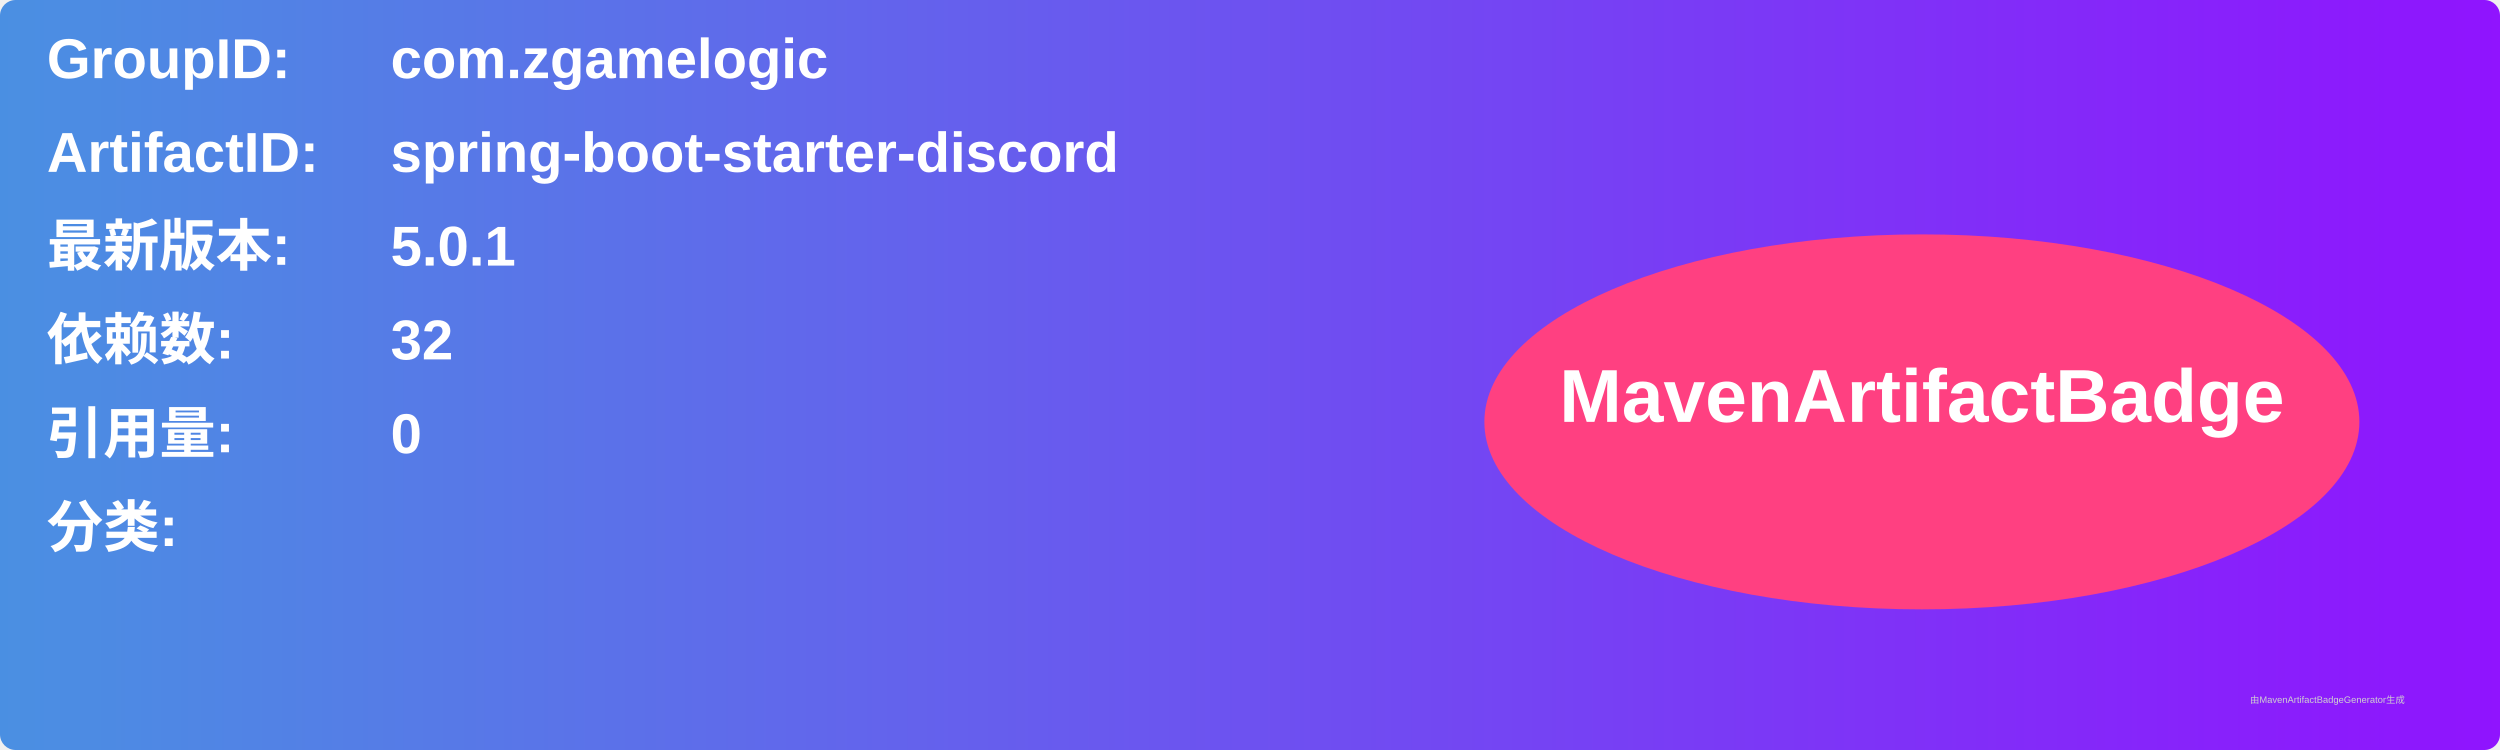
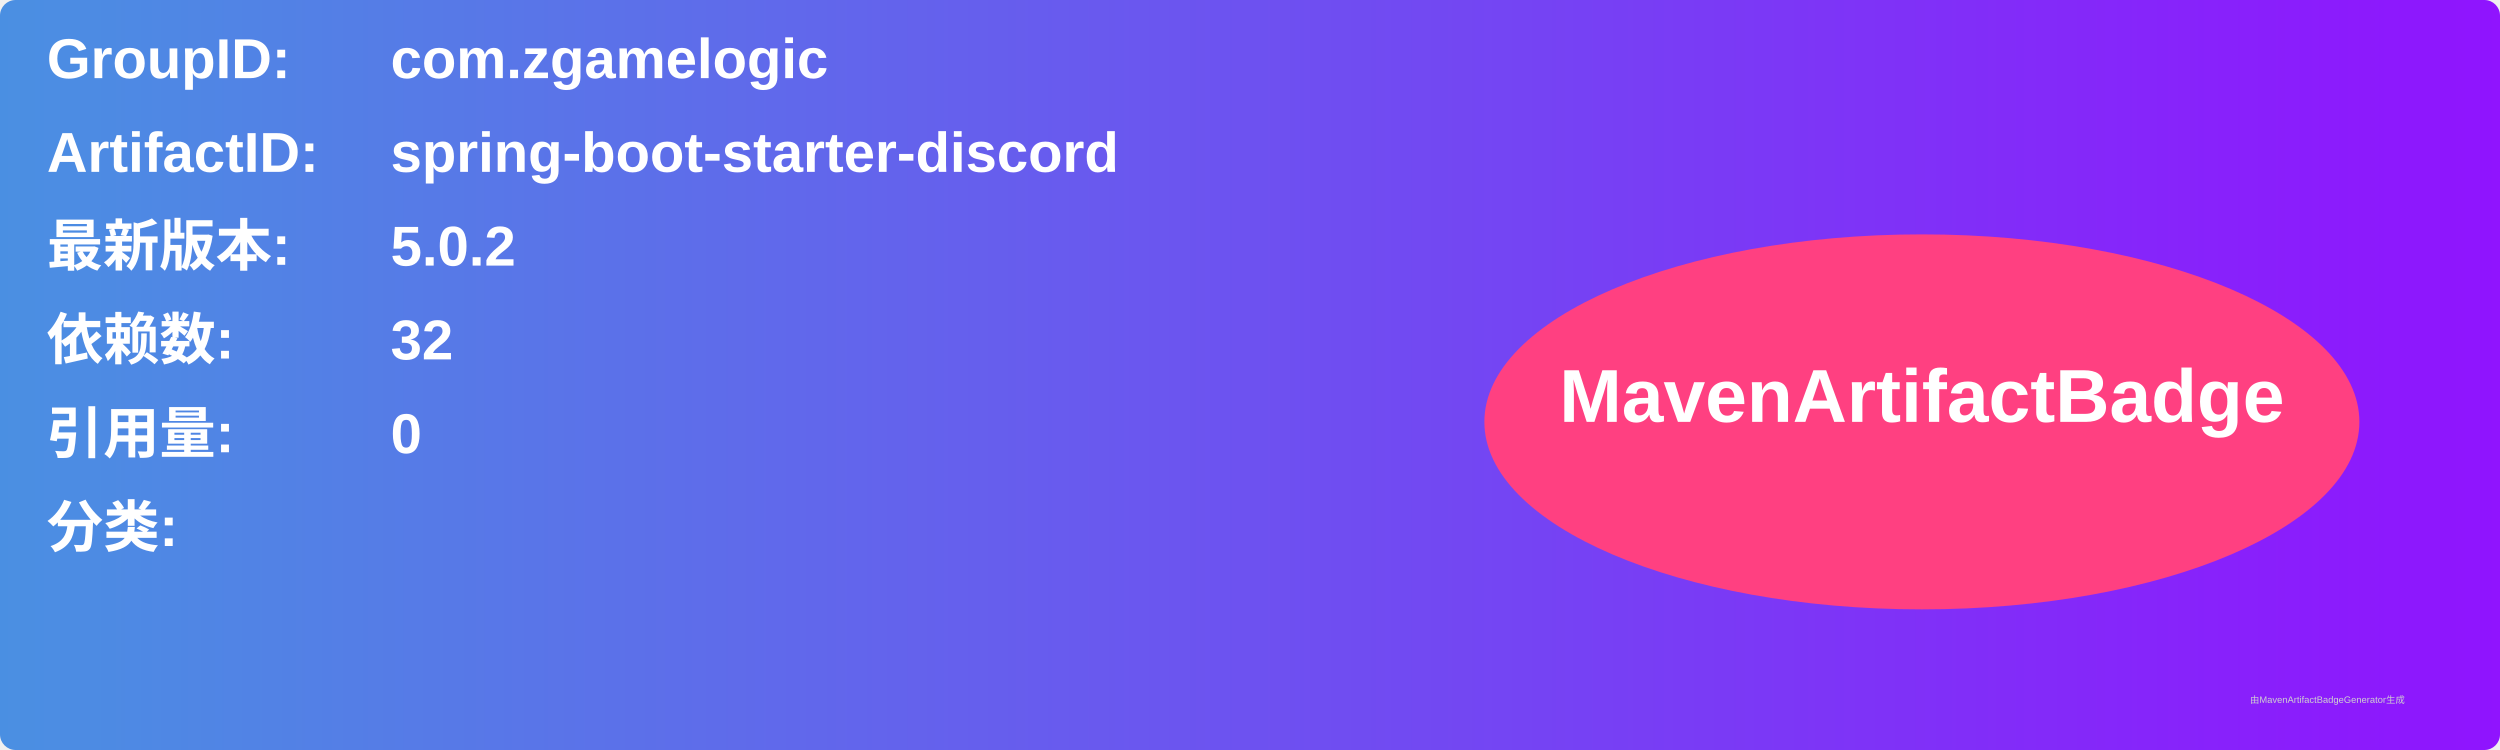
<svg xmlns="http://www.w3.org/2000/svg" width="800" height="240" viewBox="0 0 800 240">
  <linearGradient id="grad" x1="0%" y1="0%" x2="100%" y2="0%">
    <stop offset="0%" stop-color="#4a90e2" />
    <stop offset="100%" stop-color="#9013fe" />
  </linearGradient>
  <rect width="100%" height="100%" rx="5" ry="5" fill="url(#grad)" />
  <g transform="translate(15, 15)">
    <text x="0" y="10" font-family="Arial" font-size="18" fill="white" font-weight="bold" width="260">GroupID:</text>
    <text x="110" y="10" font-family="Arial" font-size="18" fill="white" font-weight="bold" width="460">com.zgamelogic</text>
    <text x="0" y="40" font-family="Arial" font-size="18" fill="white" font-weight="bold" width="260">ArtifactID:</text>
    <text x="110" y="40" font-family="Arial" font-size="18" fill="white" font-weight="bold" width="460">spring-boot-starter-discord</text>
    <text x="0" y="70" font-family="Arial" font-size="18" fill="white" font-weight="bold">最新版本:</text>
    <text x="110" y="70" font-family="Arial" font-size="18" fill="white" font-weight="bold">
-       <tspan font-weight="bold">5.0.1</tspan>
+       <tspan font-weight="bold">5.0.2</tspan>
    </text>
    <text x="0" y="100" font-family="Arial" font-size="18" fill="white" font-weight="bold">依赖数: </text>
    <text x="110" y="100" font-family="Arial" font-size="18" fill="white">
      <tspan font-weight="bold">32</tspan>
    </text>
    <text x="0" y="130" font-family="Arial" font-size="18" fill="white" font-weight="bold">引用量: </text>
    <text x="110" y="130" font-family="Arial" font-size="18" fill="white">
      <tspan font-weight="bold">0</tspan>
    </text>
    <text x="0" y="160" font-family="Arial" font-size="18" fill="white" font-weight="bold">分类:</text>
    <text x="10" y="190" font-family="Arial" font-size="10" fill="white">
      <tspan font-weight="bold" />
    </text>
    <ellipse cx="600" cy="120" rx="140" ry="60" fill="#ff4081" />
    <text x="600" y="120" text-anchor="middle" font-family="Arial" font-size="24" fill="white" font-weight="bold">MavenArtifactBadge</text>
  </g>
  <text x="720" y="225" font-family="Arial" font-size="3" fill="#d0d0d0">由MavenArtifactBadgeGenerator生成</text>
</svg>
